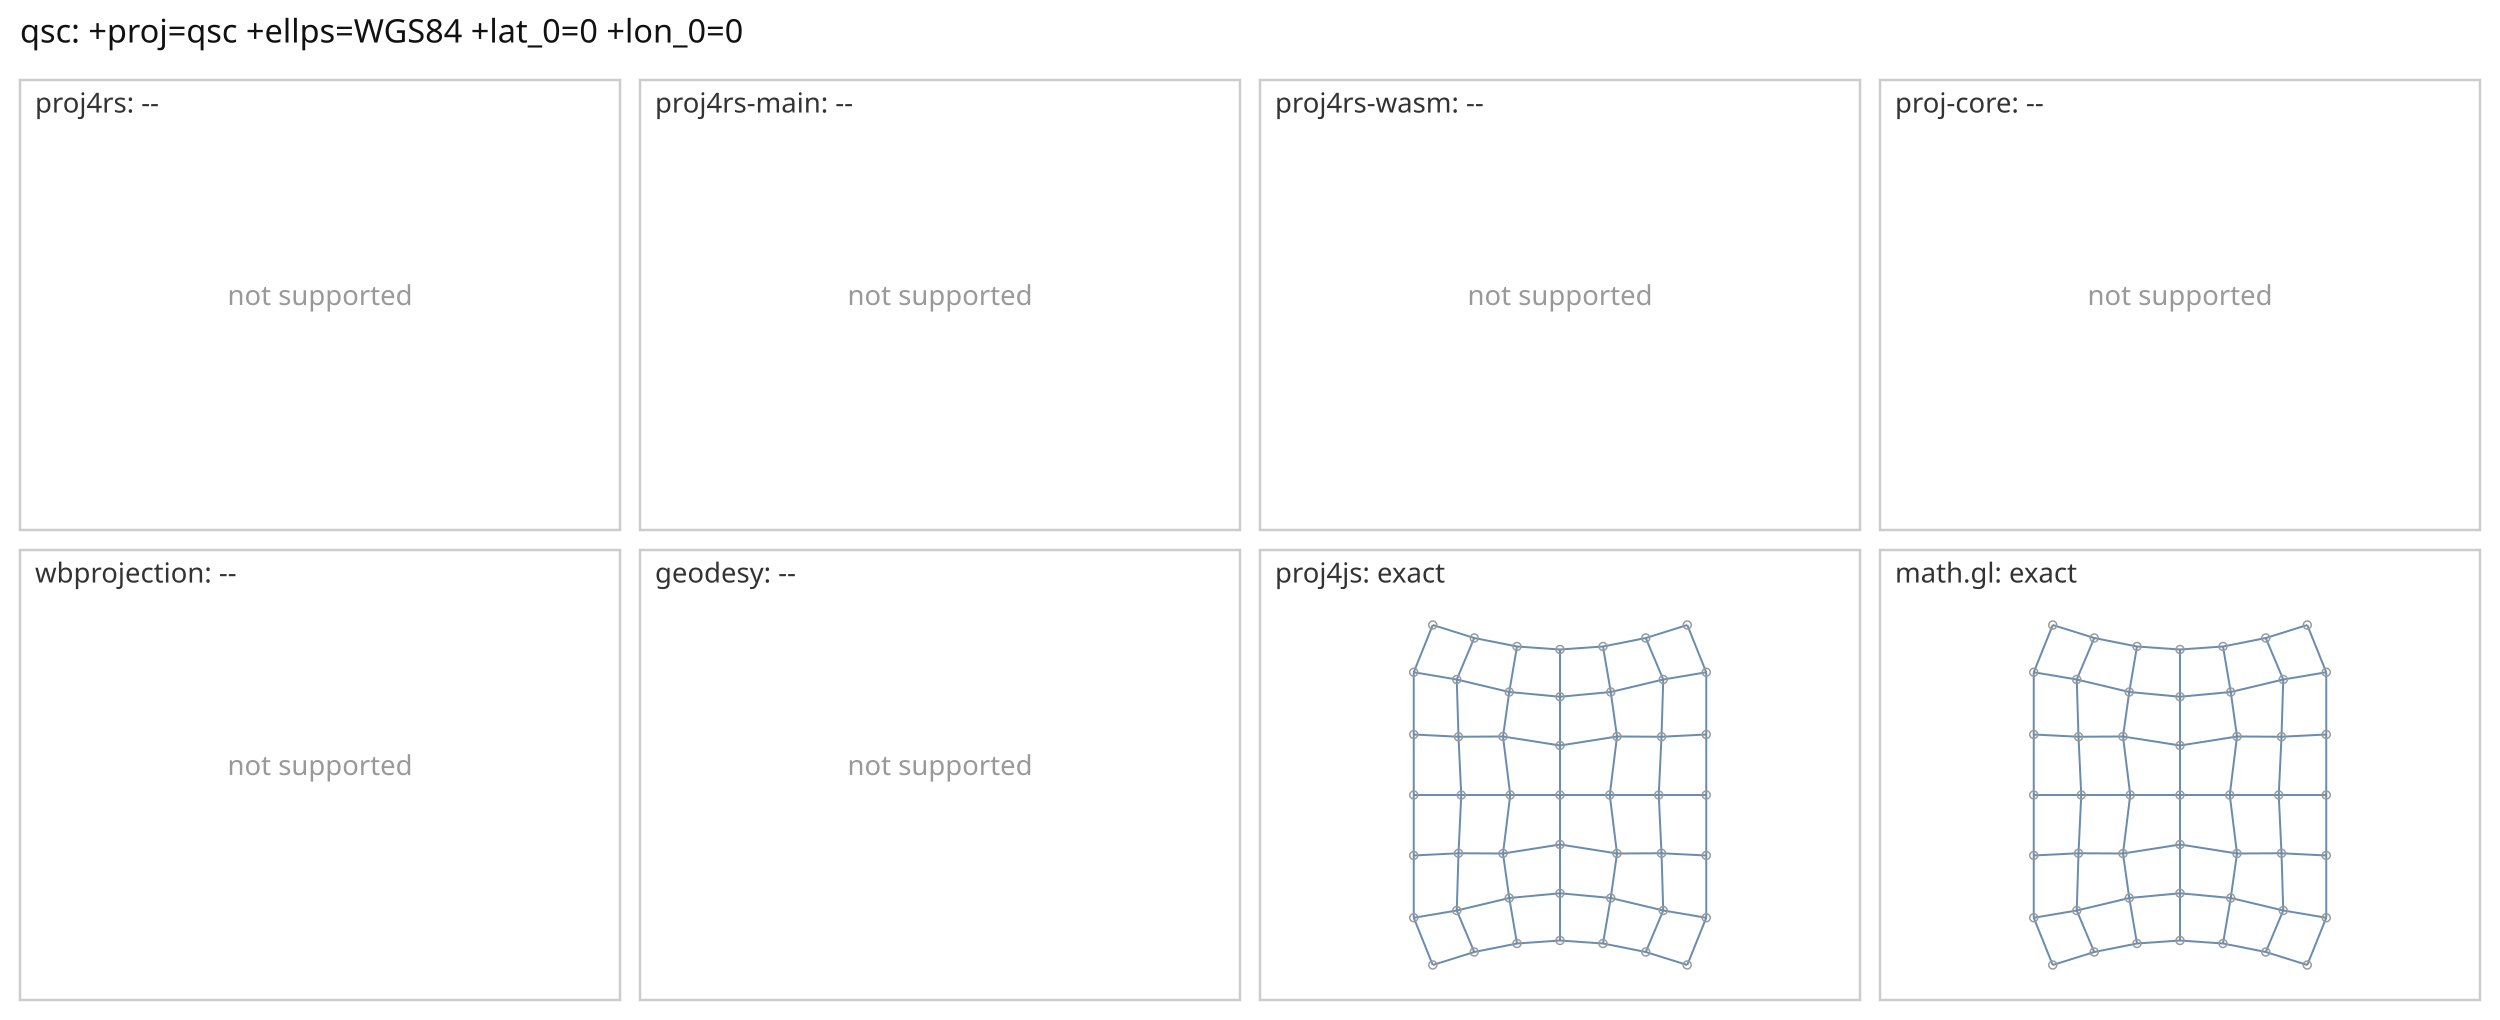
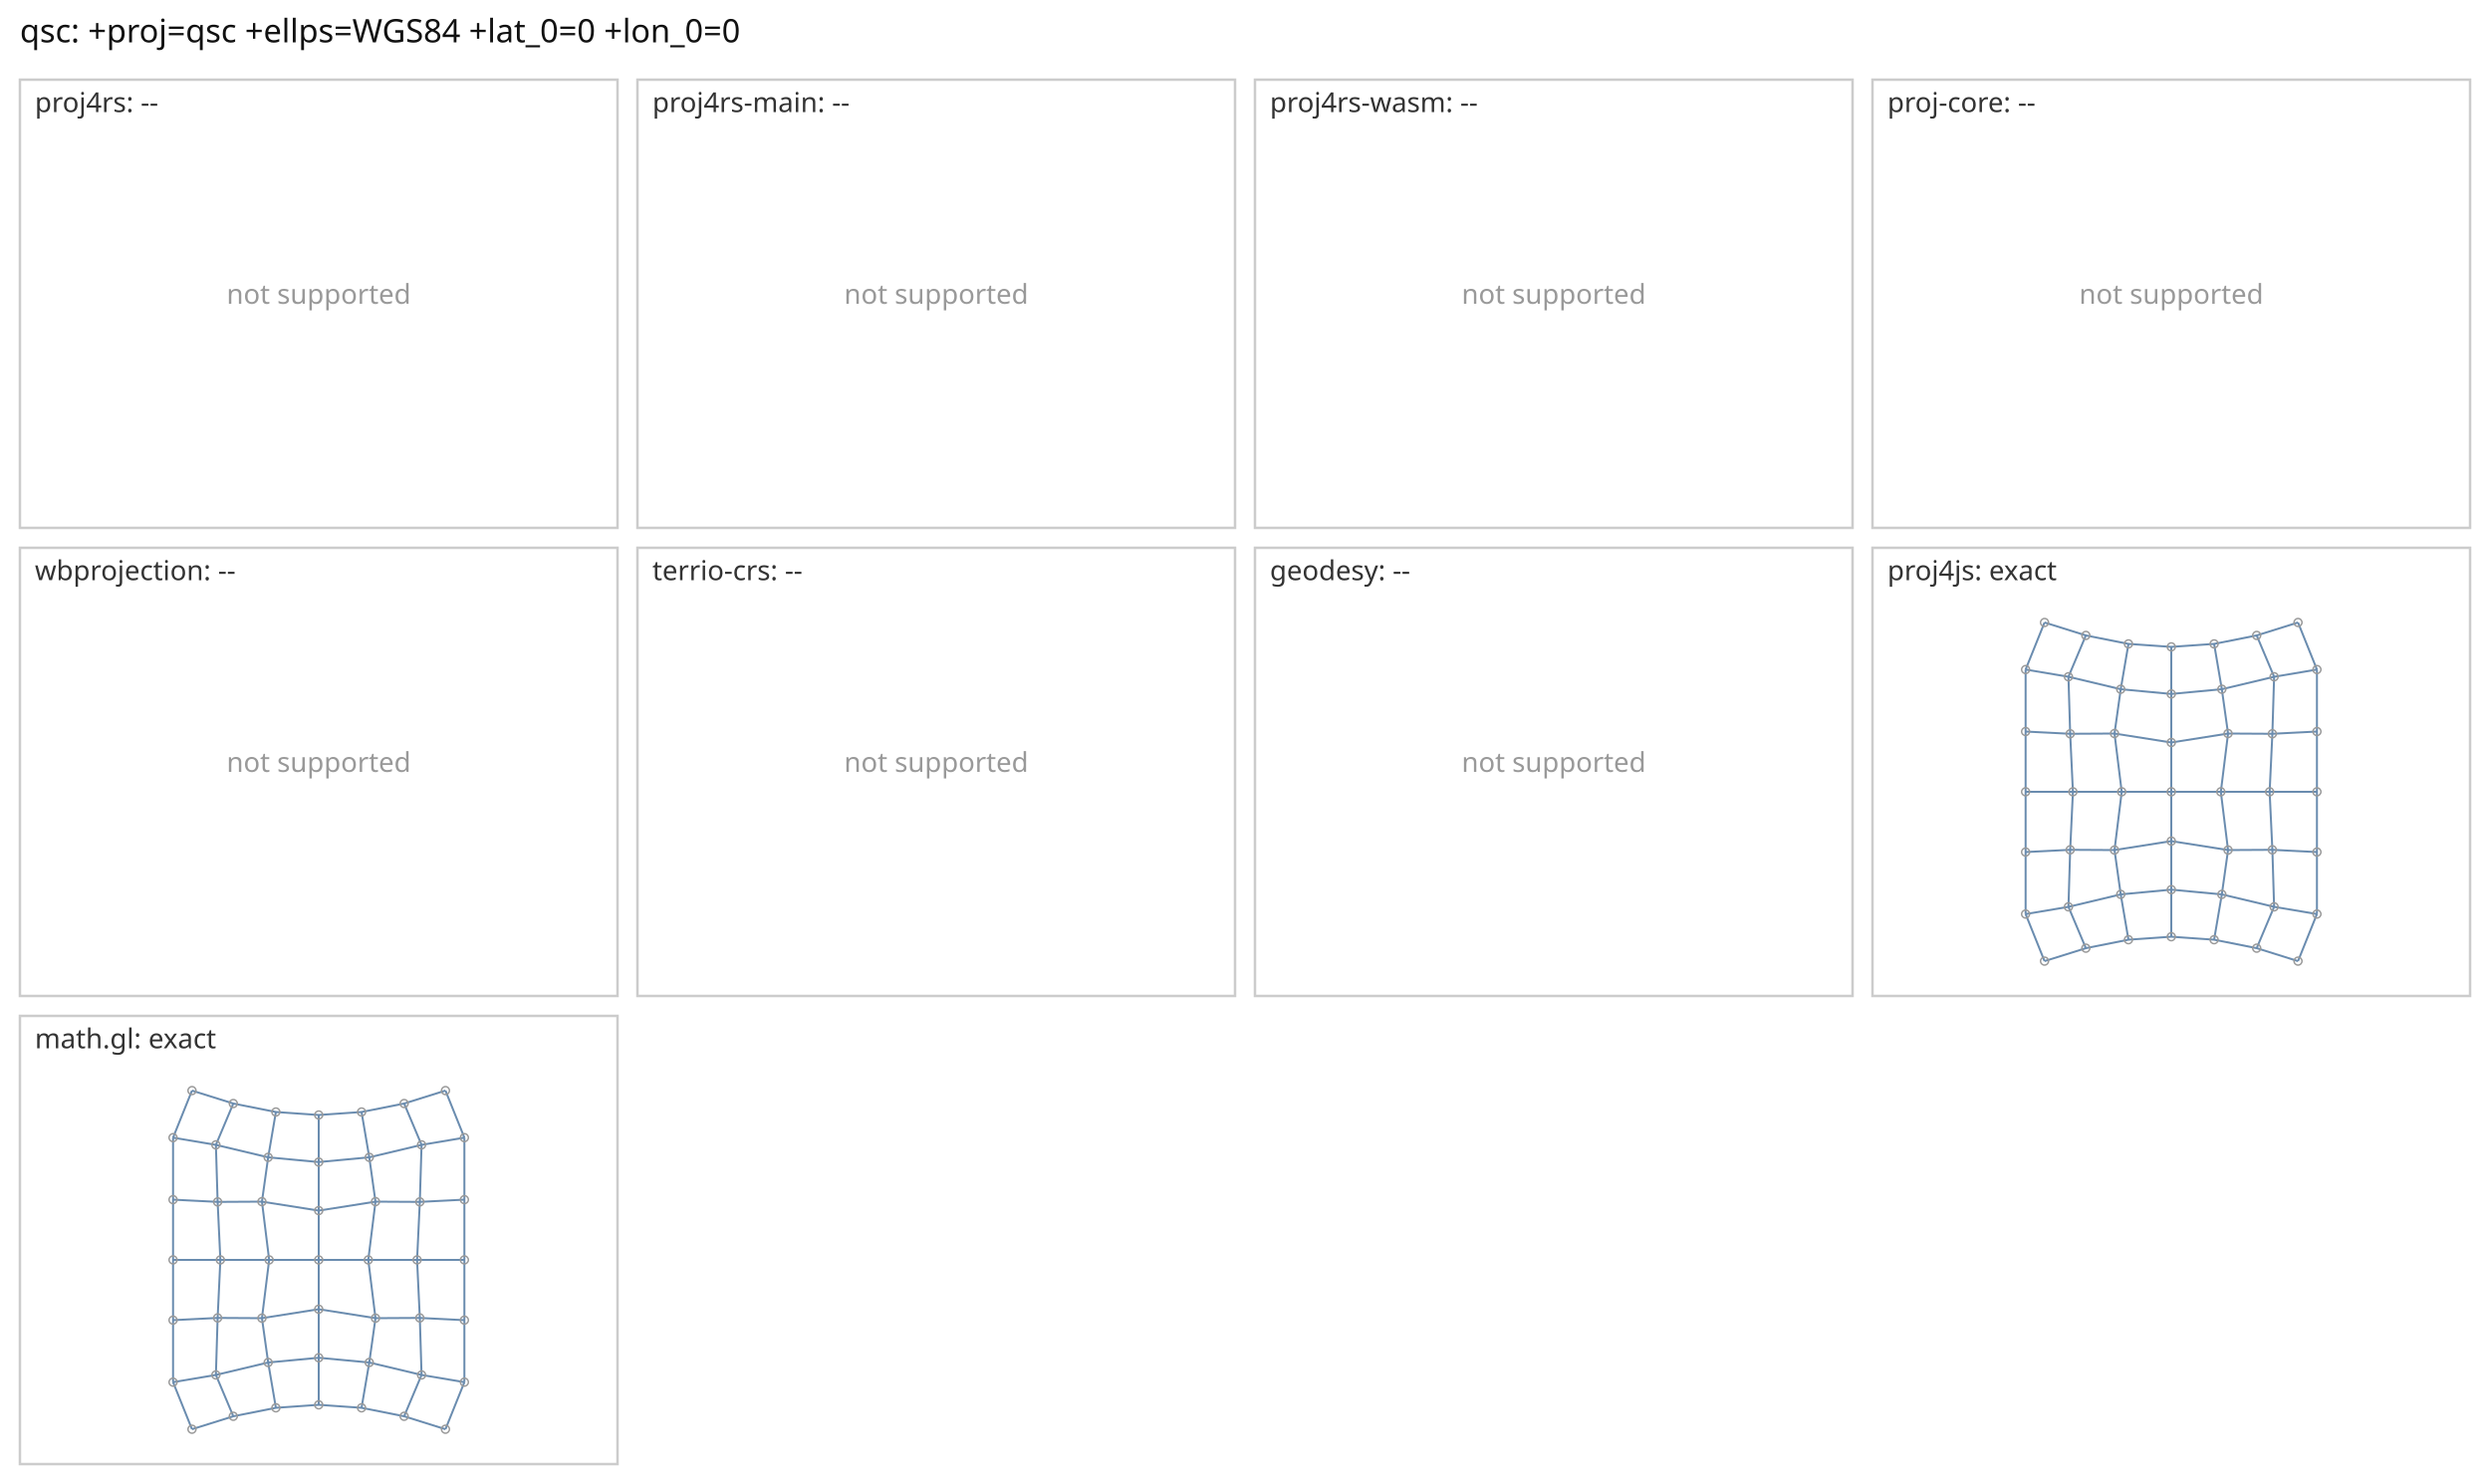
- <svg xmlns="http://www.w3.org/2000/svg" viewBox="0 0 1000 408" width="1000" height="408" font-family="sans-serif">
-   <rect width="1000" height="408" fill="#fff" />
+ <svg xmlns="http://www.w3.org/2000/svg" viewBox="0 0 1000 596" width="1000" height="596" font-family="sans-serif">
+   <rect width="1000" height="596" fill="#fff" />
  <text x="8" y="17" font-size="13" fill="#111">qsc: +proj=qsc +ellps=WGS84 +lat_0=0 +lon_0=0</text>
  <rect x="8" y="32" width="240" height="180" fill="none" stroke="#ccc" />
  <text x="14" y="45" font-size="11" fill="#333">proj4rs: --</text>
  <text x="128.0" y="122.0" font-size="11" text-anchor="middle" fill="#999">not supported</text>
  <rect x="256" y="32" width="240" height="180" fill="none" stroke="#ccc" />
  <text x="262" y="45" font-size="11" fill="#333">proj4rs-main: --</text>
  <text x="376.0" y="122.0" font-size="11" text-anchor="middle" fill="#999">not supported</text>
  <rect x="504" y="32" width="240" height="180" fill="none" stroke="#ccc" />
  <text x="510" y="45" font-size="11" fill="#333">proj4rs-wasm: --</text>
  <text x="624.0" y="122.0" font-size="11" text-anchor="middle" fill="#999">not supported</text>
  <rect x="752" y="32" width="240" height="180" fill="none" stroke="#ccc" />
  <text x="758" y="45" font-size="11" fill="#333">proj-core: --</text>
  <text x="872.0" y="122.0" font-size="11" text-anchor="middle" fill="#999">not supported</text>
  <rect x="8" y="220" width="240" height="180" fill="none" stroke="#ccc" />
  <text x="14" y="233" font-size="11" fill="#333">wbprojection: --</text>
  <text x="128.0" y="310.0" font-size="11" text-anchor="middle" fill="#999">not supported</text>
  <rect x="256" y="220" width="240" height="180" fill="none" stroke="#ccc" />
-   <text x="262" y="233" font-size="11" fill="#333">geodesy: --</text>
+   <text x="262" y="233" font-size="11" fill="#333">terrio-crs: --</text>
  <text x="376.0" y="310.0" font-size="11" text-anchor="middle" fill="#999">not supported</text>
  <rect x="504" y="220" width="240" height="180" fill="none" stroke="#ccc" />
-   <text x="510" y="233" font-size="11" fill="#333">proj4js: exact</text>
-   <path d="M573.1 386.0L589.7 380.8M573.1 386.0L565.5 367.1M589.7 380.8L606.8 377.4M589.7 380.8L582.7 364.2M606.8 377.4L624.0 376.2M606.8 377.4L603.7 359.2M624.0 376.2L641.2 377.4M624.0 376.2L624.0 357.3M641.2 377.4L658.3 380.8M641.2 377.4L644.3 359.2M658.3 380.8L674.9 386.0M658.3 380.8L665.3 364.2M674.9 386.0L682.5 367.1M565.5 367.1L582.7 364.2M565.5 367.1L565.5 342.2M582.7 364.2L603.7 359.2M582.7 364.2L583.4 341.3M603.7 359.2L624.0 357.3M603.7 359.2L601.2 341.4M624.0 357.3L644.3 359.2M624.0 357.3L624.0 337.8M644.3 359.2L665.3 364.2M644.3 359.2L646.8 341.4M665.3 364.2L682.5 367.1M665.3 364.2L664.6 341.3M682.5 367.1L682.5 342.2M565.5 342.2L583.4 341.3M565.5 342.2L565.5 318.0M583.4 341.3L601.2 341.4M583.4 341.3L584.5 318.0M601.2 341.4L624.0 337.8M601.2 341.4L604.1 318.0M624.0 337.8L646.8 341.4M624.0 337.8L624.0 318.0M646.8 341.4L664.6 341.3M646.8 341.4L643.9 318.0M664.6 341.3L682.5 342.2M664.6 341.3L663.5 318.0M682.5 342.2L682.5 318.0M565.5 318.0L584.5 318.0M565.5 318.0L565.5 293.8M584.5 318.0L604.1 318.0M584.5 318.0L583.4 294.7M604.1 318.0L624.0 318.0M604.1 318.0L601.2 294.6M624.0 318.0L643.9 318.0M624.0 318.0L624.0 298.2M643.9 318.0L663.5 318.0M643.9 318.0L646.8 294.6M663.5 318.0L682.5 318.0M663.5 318.0L664.6 294.7M682.5 318.0L682.5 293.8M565.5 293.8L583.4 294.7M565.5 293.8L565.5 268.9M583.4 294.7L601.2 294.6M583.4 294.7L582.7 271.8M601.2 294.6L624.0 298.2M601.2 294.6L603.7 276.8M624.0 298.2L646.8 294.6M624.0 298.2L624.0 278.7M646.8 294.6L664.6 294.7M646.8 294.6L644.3 276.8M664.6 294.7L682.5 293.8M664.6 294.7L665.3 271.8M682.5 293.8L682.5 268.9M565.5 268.9L582.7 271.8M565.5 268.9L573.1 250.0M582.7 271.8L603.7 276.8M582.7 271.8L589.7 255.2M603.7 276.8L624.0 278.7M603.7 276.8L606.8 258.6M624.0 278.7L644.3 276.8M624.0 278.7L624.0 259.8M644.3 276.8L665.3 271.8M644.3 276.8L641.2 258.6M665.3 271.8L682.5 268.9M665.3 271.8L658.3 255.2M682.5 268.9L674.9 250.0M573.1 250.0L589.7 255.2M589.7 255.2L606.8 258.6M606.8 258.6L624.0 259.8M624.0 259.8L641.2 258.6M641.2 258.6L658.3 255.2M658.3 255.2L674.9 250.0" fill="none" stroke="#6a8caf" stroke-width="0.8" />
-   <circle cx="573.1" cy="386.0" r="1.6" fill="none" stroke="#999" stroke-width="0.6" />
-   <circle cx="589.7" cy="380.8" r="1.6" fill="none" stroke="#999" stroke-width="0.6" />
-   <circle cx="606.8" cy="377.4" r="1.6" fill="none" stroke="#999" stroke-width="0.6" />
-   <circle cx="624.0" cy="376.2" r="1.6" fill="none" stroke="#999" stroke-width="0.6" />
-   <circle cx="641.2" cy="377.4" r="1.6" fill="none" stroke="#999" stroke-width="0.6" />
-   <circle cx="658.3" cy="380.8" r="1.6" fill="none" stroke="#999" stroke-width="0.6" />
-   <circle cx="674.9" cy="386.0" r="1.6" fill="none" stroke="#999" stroke-width="0.6" />
-   <circle cx="565.5" cy="367.1" r="1.6" fill="none" stroke="#999" stroke-width="0.6" />
-   <circle cx="582.7" cy="364.2" r="1.6" fill="none" stroke="#999" stroke-width="0.6" />
-   <circle cx="603.7" cy="359.2" r="1.6" fill="none" stroke="#999" stroke-width="0.6" />
-   <circle cx="624.0" cy="357.3" r="1.6" fill="none" stroke="#999" stroke-width="0.6" />
-   <circle cx="644.3" cy="359.2" r="1.6" fill="none" stroke="#999" stroke-width="0.6" />
-   <circle cx="665.3" cy="364.2" r="1.6" fill="none" stroke="#999" stroke-width="0.6" />
-   <circle cx="682.5" cy="367.1" r="1.6" fill="none" stroke="#999" stroke-width="0.6" />
-   <circle cx="565.5" cy="342.2" r="1.6" fill="none" stroke="#999" stroke-width="0.6" />
-   <circle cx="583.4" cy="341.3" r="1.6" fill="none" stroke="#999" stroke-width="0.6" />
-   <circle cx="601.2" cy="341.4" r="1.6" fill="none" stroke="#999" stroke-width="0.6" />
-   <circle cx="624.0" cy="337.8" r="1.6" fill="none" stroke="#999" stroke-width="0.6" />
-   <circle cx="646.8" cy="341.4" r="1.6" fill="none" stroke="#999" stroke-width="0.6" />
-   <circle cx="664.6" cy="341.3" r="1.6" fill="none" stroke="#999" stroke-width="0.6" />
-   <circle cx="682.5" cy="342.2" r="1.6" fill="none" stroke="#999" stroke-width="0.6" />
-   <circle cx="565.5" cy="318.0" r="1.6" fill="none" stroke="#999" stroke-width="0.6" />
-   <circle cx="584.5" cy="318.0" r="1.6" fill="none" stroke="#999" stroke-width="0.6" />
-   <circle cx="604.1" cy="318.0" r="1.6" fill="none" stroke="#999" stroke-width="0.6" />
-   <circle cx="624.0" cy="318.0" r="1.6" fill="none" stroke="#999" stroke-width="0.6" />
-   <circle cx="643.9" cy="318.0" r="1.6" fill="none" stroke="#999" stroke-width="0.6" />
-   <circle cx="663.5" cy="318.0" r="1.6" fill="none" stroke="#999" stroke-width="0.6" />
-   <circle cx="682.5" cy="318.0" r="1.6" fill="none" stroke="#999" stroke-width="0.6" />
-   <circle cx="565.5" cy="293.8" r="1.6" fill="none" stroke="#999" stroke-width="0.6" />
-   <circle cx="583.4" cy="294.7" r="1.6" fill="none" stroke="#999" stroke-width="0.6" />
-   <circle cx="601.2" cy="294.6" r="1.6" fill="none" stroke="#999" stroke-width="0.6" />
-   <circle cx="624.0" cy="298.2" r="1.6" fill="none" stroke="#999" stroke-width="0.6" />
-   <circle cx="646.8" cy="294.6" r="1.6" fill="none" stroke="#999" stroke-width="0.6" />
-   <circle cx="664.6" cy="294.7" r="1.6" fill="none" stroke="#999" stroke-width="0.6" />
-   <circle cx="682.5" cy="293.8" r="1.6" fill="none" stroke="#999" stroke-width="0.6" />
-   <circle cx="565.5" cy="268.9" r="1.6" fill="none" stroke="#999" stroke-width="0.6" />
-   <circle cx="582.7" cy="271.8" r="1.6" fill="none" stroke="#999" stroke-width="0.6" />
-   <circle cx="603.7" cy="276.8" r="1.6" fill="none" stroke="#999" stroke-width="0.6" />
-   <circle cx="624.0" cy="278.7" r="1.6" fill="none" stroke="#999" stroke-width="0.6" />
-   <circle cx="644.3" cy="276.8" r="1.6" fill="none" stroke="#999" stroke-width="0.6" />
-   <circle cx="665.3" cy="271.8" r="1.6" fill="none" stroke="#999" stroke-width="0.6" />
-   <circle cx="682.5" cy="268.9" r="1.6" fill="none" stroke="#999" stroke-width="0.6" />
-   <circle cx="573.1" cy="250.0" r="1.6" fill="none" stroke="#999" stroke-width="0.6" />
-   <circle cx="589.7" cy="255.2" r="1.6" fill="none" stroke="#999" stroke-width="0.6" />
-   <circle cx="606.8" cy="258.6" r="1.6" fill="none" stroke="#999" stroke-width="0.6" />
-   <circle cx="624.0" cy="259.8" r="1.6" fill="none" stroke="#999" stroke-width="0.6" />
-   <circle cx="641.2" cy="258.6" r="1.6" fill="none" stroke="#999" stroke-width="0.6" />
-   <circle cx="658.3" cy="255.2" r="1.6" fill="none" stroke="#999" stroke-width="0.6" />
-   <circle cx="674.9" cy="250.0" r="1.6" fill="none" stroke="#999" stroke-width="0.6" />
+   <text x="510" y="233" font-size="11" fill="#333">geodesy: --</text>
+   <text x="624.0" y="310.0" font-size="11" text-anchor="middle" fill="#999">not supported</text>
  <rect x="752" y="220" width="240" height="180" fill="none" stroke="#ccc" />
-   <text x="758" y="233" font-size="11" fill="#333">math.gl: exact</text>
+   <text x="758" y="233" font-size="11" fill="#333">proj4js: exact</text>
  <path d="M821.1 386.0L837.7 380.8M821.1 386.0L813.5 367.1M837.7 380.8L854.8 377.4M837.7 380.8L830.7 364.2M854.8 377.4L872.0 376.2M854.8 377.4L851.7 359.2M872.0 376.2L889.2 377.4M872.0 376.2L872.0 357.3M889.2 377.4L906.3 380.8M889.2 377.4L892.3 359.2M906.3 380.8L922.9 386.0M906.3 380.8L913.3 364.2M922.9 386.0L930.5 367.1M813.5 367.1L830.7 364.2M813.5 367.1L813.5 342.2M830.7 364.2L851.7 359.2M830.7 364.2L831.4 341.3M851.7 359.2L872.0 357.3M851.7 359.2L849.2 341.4M872.0 357.3L892.3 359.2M872.0 357.3L872.0 337.8M892.3 359.2L913.3 364.2M892.3 359.2L894.8 341.4M913.3 364.2L930.5 367.1M913.3 364.2L912.6 341.3M930.5 367.1L930.5 342.2M813.5 342.2L831.4 341.3M813.5 342.2L813.5 318.0M831.4 341.3L849.2 341.4M831.4 341.3L832.5 318.0M849.2 341.4L872.0 337.8M849.2 341.4L852.1 318.0M872.0 337.8L894.8 341.4M872.0 337.8L872.0 318.0M894.8 341.4L912.6 341.3M894.8 341.4L891.9 318.0M912.6 341.3L930.5 342.2M912.6 341.3L911.5 318.0M930.5 342.2L930.5 318.0M813.5 318.0L832.5 318.0M813.5 318.0L813.5 293.8M832.5 318.0L852.1 318.0M832.5 318.0L831.4 294.7M852.1 318.0L872.0 318.0M852.1 318.0L849.2 294.6M872.0 318.0L891.9 318.0M872.0 318.0L872.0 298.2M891.9 318.0L911.5 318.0M891.9 318.0L894.8 294.6M911.5 318.0L930.5 318.0M911.5 318.0L912.6 294.7M930.5 318.0L930.5 293.8M813.5 293.8L831.4 294.7M813.5 293.8L813.5 268.9M831.4 294.7L849.2 294.6M831.4 294.7L830.7 271.8M849.2 294.6L872.0 298.2M849.2 294.6L851.7 276.8M872.0 298.2L894.8 294.6M872.0 298.2L872.0 278.7M894.8 294.6L912.6 294.7M894.8 294.6L892.3 276.8M912.6 294.7L930.5 293.8M912.6 294.7L913.3 271.8M930.5 293.8L930.5 268.9M813.5 268.9L830.7 271.8M813.5 268.9L821.1 250.0M830.7 271.8L851.7 276.8M830.7 271.8L837.7 255.2M851.7 276.8L872.0 278.7M851.7 276.8L854.8 258.6M872.0 278.7L892.3 276.8M872.0 278.7L872.0 259.8M892.3 276.8L913.3 271.8M892.3 276.8L889.2 258.6M913.3 271.8L930.5 268.9M913.3 271.8L906.3 255.2M930.5 268.9L922.9 250.0M821.1 250.0L837.7 255.2M837.7 255.2L854.8 258.6M854.8 258.6L872.0 259.8M872.0 259.8L889.2 258.6M889.2 258.6L906.3 255.2M906.3 255.2L922.9 250.0" fill="none" stroke="#6a8caf" stroke-width="0.8" />
  <circle cx="821.1" cy="386.0" r="1.6" fill="none" stroke="#999" stroke-width="0.6" />
  <circle cx="837.7" cy="380.8" r="1.6" fill="none" stroke="#999" stroke-width="0.6" />
  <circle cx="854.8" cy="377.4" r="1.6" fill="none" stroke="#999" stroke-width="0.6" />
  <circle cx="872.0" cy="376.2" r="1.6" fill="none" stroke="#999" stroke-width="0.6" />
  <circle cx="889.2" cy="377.4" r="1.6" fill="none" stroke="#999" stroke-width="0.6" />
  <circle cx="906.3" cy="380.8" r="1.6" fill="none" stroke="#999" stroke-width="0.6" />
  <circle cx="922.9" cy="386.0" r="1.6" fill="none" stroke="#999" stroke-width="0.6" />
  <circle cx="813.5" cy="367.1" r="1.6" fill="none" stroke="#999" stroke-width="0.6" />
  <circle cx="830.7" cy="364.2" r="1.6" fill="none" stroke="#999" stroke-width="0.6" />
  <circle cx="851.7" cy="359.2" r="1.6" fill="none" stroke="#999" stroke-width="0.6" />
  <circle cx="872.0" cy="357.3" r="1.6" fill="none" stroke="#999" stroke-width="0.6" />
  <circle cx="892.3" cy="359.2" r="1.6" fill="none" stroke="#999" stroke-width="0.6" />
  <circle cx="913.3" cy="364.2" r="1.6" fill="none" stroke="#999" stroke-width="0.6" />
  <circle cx="930.5" cy="367.1" r="1.6" fill="none" stroke="#999" stroke-width="0.6" />
  <circle cx="813.5" cy="342.2" r="1.6" fill="none" stroke="#999" stroke-width="0.6" />
  <circle cx="831.4" cy="341.3" r="1.6" fill="none" stroke="#999" stroke-width="0.6" />
  <circle cx="849.2" cy="341.4" r="1.6" fill="none" stroke="#999" stroke-width="0.6" />
  <circle cx="872.0" cy="337.8" r="1.6" fill="none" stroke="#999" stroke-width="0.6" />
  <circle cx="894.8" cy="341.4" r="1.6" fill="none" stroke="#999" stroke-width="0.6" />
  <circle cx="912.6" cy="341.3" r="1.6" fill="none" stroke="#999" stroke-width="0.6" />
  <circle cx="930.5" cy="342.2" r="1.6" fill="none" stroke="#999" stroke-width="0.6" />
  <circle cx="813.5" cy="318.0" r="1.6" fill="none" stroke="#999" stroke-width="0.6" />
  <circle cx="832.5" cy="318.0" r="1.6" fill="none" stroke="#999" stroke-width="0.6" />
  <circle cx="852.1" cy="318.0" r="1.6" fill="none" stroke="#999" stroke-width="0.6" />
  <circle cx="872.0" cy="318.0" r="1.6" fill="none" stroke="#999" stroke-width="0.6" />
  <circle cx="891.9" cy="318.0" r="1.6" fill="none" stroke="#999" stroke-width="0.6" />
  <circle cx="911.5" cy="318.0" r="1.6" fill="none" stroke="#999" stroke-width="0.6" />
  <circle cx="930.5" cy="318.0" r="1.6" fill="none" stroke="#999" stroke-width="0.6" />
  <circle cx="813.5" cy="293.8" r="1.6" fill="none" stroke="#999" stroke-width="0.6" />
  <circle cx="831.4" cy="294.7" r="1.6" fill="none" stroke="#999" stroke-width="0.6" />
  <circle cx="849.2" cy="294.6" r="1.6" fill="none" stroke="#999" stroke-width="0.6" />
  <circle cx="872.0" cy="298.2" r="1.6" fill="none" stroke="#999" stroke-width="0.6" />
  <circle cx="894.8" cy="294.6" r="1.6" fill="none" stroke="#999" stroke-width="0.6" />
  <circle cx="912.6" cy="294.7" r="1.6" fill="none" stroke="#999" stroke-width="0.6" />
  <circle cx="930.5" cy="293.8" r="1.6" fill="none" stroke="#999" stroke-width="0.6" />
  <circle cx="813.5" cy="268.9" r="1.6" fill="none" stroke="#999" stroke-width="0.6" />
  <circle cx="830.7" cy="271.8" r="1.6" fill="none" stroke="#999" stroke-width="0.6" />
  <circle cx="851.7" cy="276.8" r="1.6" fill="none" stroke="#999" stroke-width="0.6" />
  <circle cx="872.0" cy="278.7" r="1.6" fill="none" stroke="#999" stroke-width="0.6" />
  <circle cx="892.3" cy="276.8" r="1.6" fill="none" stroke="#999" stroke-width="0.6" />
  <circle cx="913.3" cy="271.8" r="1.6" fill="none" stroke="#999" stroke-width="0.6" />
  <circle cx="930.5" cy="268.9" r="1.6" fill="none" stroke="#999" stroke-width="0.6" />
  <circle cx="821.1" cy="250.0" r="1.6" fill="none" stroke="#999" stroke-width="0.6" />
  <circle cx="837.7" cy="255.2" r="1.6" fill="none" stroke="#999" stroke-width="0.6" />
  <circle cx="854.8" cy="258.6" r="1.6" fill="none" stroke="#999" stroke-width="0.6" />
  <circle cx="872.0" cy="259.8" r="1.6" fill="none" stroke="#999" stroke-width="0.6" />
  <circle cx="889.2" cy="258.6" r="1.6" fill="none" stroke="#999" stroke-width="0.6" />
  <circle cx="906.3" cy="255.2" r="1.6" fill="none" stroke="#999" stroke-width="0.6" />
  <circle cx="922.9" cy="250.0" r="1.6" fill="none" stroke="#999" stroke-width="0.6" />
+   <rect x="8" y="408" width="240" height="180" fill="none" stroke="#ccc" />
+   <text x="14" y="421" font-size="11" fill="#333">math.gl: exact</text>
+   <path d="M77.1 574.0L93.7 568.8M77.1 574.0L69.5 555.1M93.7 568.8L110.8 565.4M93.7 568.8L86.7 552.2M110.8 565.4L128.0 564.2M110.8 565.4L107.7 547.2M128.0 564.2L145.2 565.4M128.0 564.2L128.0 545.3M145.2 565.4L162.3 568.8M145.2 565.4L148.3 547.2M162.3 568.8L178.9 574.0M162.3 568.8L169.3 552.2M178.9 574.0L186.5 555.1M69.5 555.1L86.7 552.2M69.5 555.1L69.5 530.2M86.7 552.2L107.7 547.2M86.7 552.2L87.4 529.3M107.7 547.2L128.0 545.3M107.7 547.2L105.2 529.4M128.0 545.3L148.3 547.2M128.0 545.3L128.0 525.8M148.3 547.2L169.3 552.2M148.3 547.2L150.8 529.4M169.3 552.2L186.5 555.1M169.3 552.2L168.6 529.3M186.5 555.1L186.5 530.2M69.5 530.2L87.4 529.3M69.5 530.2L69.5 506.0M87.4 529.3L105.2 529.4M87.4 529.3L88.5 506.0M105.2 529.4L128.0 525.8M105.2 529.4L108.1 506.0M128.0 525.8L150.8 529.4M128.0 525.8L128.0 506.0M150.8 529.4L168.6 529.3M150.8 529.4L147.9 506.0M168.6 529.3L186.5 530.2M168.6 529.3L167.5 506.0M186.5 530.2L186.5 506.0M69.5 506.0L88.5 506.0M69.5 506.0L69.5 481.8M88.5 506.0L108.1 506.0M88.5 506.0L87.4 482.7M108.1 506.0L128.0 506.0M108.1 506.0L105.2 482.6M128.0 506.0L147.9 506.0M128.0 506.0L128.0 486.2M147.9 506.0L167.5 506.0M147.9 506.0L150.8 482.6M167.5 506.0L186.5 506.0M167.5 506.0L168.6 482.7M186.5 506.0L186.5 481.8M69.5 481.8L87.4 482.7M69.5 481.8L69.5 456.9M87.4 482.7L105.2 482.6M87.4 482.7L86.7 459.8M105.2 482.6L128.0 486.2M105.2 482.6L107.7 464.8M128.0 486.2L150.8 482.6M128.0 486.2L128.0 466.7M150.8 482.6L168.6 482.7M150.8 482.6L148.3 464.8M168.6 482.7L186.5 481.8M168.6 482.7L169.3 459.8M186.5 481.8L186.5 456.9M69.5 456.9L86.7 459.8M69.5 456.9L77.1 438.0M86.7 459.8L107.7 464.8M86.7 459.8L93.7 443.2M107.7 464.8L128.0 466.7M107.7 464.8L110.8 446.6M128.0 466.7L148.3 464.8M128.0 466.7L128.0 447.8M148.3 464.8L169.3 459.8M148.3 464.8L145.2 446.6M169.3 459.8L186.5 456.9M169.3 459.8L162.3 443.2M186.5 456.9L178.9 438.0M77.1 438.0L93.7 443.2M93.7 443.2L110.8 446.6M110.8 446.6L128.0 447.8M128.0 447.8L145.2 446.6M145.2 446.6L162.3 443.2M162.3 443.2L178.9 438.0" fill="none" stroke="#6a8caf" stroke-width="0.8" />
+   <circle cx="77.1" cy="574.0" r="1.6" fill="none" stroke="#999" stroke-width="0.6" />
+   <circle cx="93.7" cy="568.8" r="1.6" fill="none" stroke="#999" stroke-width="0.6" />
+   <circle cx="110.8" cy="565.4" r="1.6" fill="none" stroke="#999" stroke-width="0.6" />
+   <circle cx="128.0" cy="564.2" r="1.6" fill="none" stroke="#999" stroke-width="0.6" />
+   <circle cx="145.2" cy="565.4" r="1.6" fill="none" stroke="#999" stroke-width="0.6" />
+   <circle cx="162.3" cy="568.8" r="1.6" fill="none" stroke="#999" stroke-width="0.6" />
+   <circle cx="178.9" cy="574.0" r="1.6" fill="none" stroke="#999" stroke-width="0.6" />
+   <circle cx="69.5" cy="555.1" r="1.6" fill="none" stroke="#999" stroke-width="0.6" />
+   <circle cx="86.7" cy="552.2" r="1.6" fill="none" stroke="#999" stroke-width="0.6" />
+   <circle cx="107.7" cy="547.2" r="1.6" fill="none" stroke="#999" stroke-width="0.6" />
+   <circle cx="128.0" cy="545.3" r="1.6" fill="none" stroke="#999" stroke-width="0.6" />
+   <circle cx="148.3" cy="547.2" r="1.6" fill="none" stroke="#999" stroke-width="0.6" />
+   <circle cx="169.3" cy="552.2" r="1.6" fill="none" stroke="#999" stroke-width="0.6" />
+   <circle cx="186.5" cy="555.1" r="1.6" fill="none" stroke="#999" stroke-width="0.6" />
+   <circle cx="69.5" cy="530.2" r="1.6" fill="none" stroke="#999" stroke-width="0.6" />
+   <circle cx="87.4" cy="529.3" r="1.6" fill="none" stroke="#999" stroke-width="0.6" />
+   <circle cx="105.2" cy="529.4" r="1.6" fill="none" stroke="#999" stroke-width="0.6" />
+   <circle cx="128.0" cy="525.8" r="1.6" fill="none" stroke="#999" stroke-width="0.6" />
+   <circle cx="150.8" cy="529.4" r="1.6" fill="none" stroke="#999" stroke-width="0.6" />
+   <circle cx="168.6" cy="529.3" r="1.6" fill="none" stroke="#999" stroke-width="0.6" />
+   <circle cx="186.5" cy="530.2" r="1.6" fill="none" stroke="#999" stroke-width="0.6" />
+   <circle cx="69.5" cy="506.0" r="1.6" fill="none" stroke="#999" stroke-width="0.6" />
+   <circle cx="88.5" cy="506.0" r="1.6" fill="none" stroke="#999" stroke-width="0.6" />
+   <circle cx="108.1" cy="506.0" r="1.6" fill="none" stroke="#999" stroke-width="0.6" />
+   <circle cx="128.0" cy="506.0" r="1.6" fill="none" stroke="#999" stroke-width="0.6" />
+   <circle cx="147.9" cy="506.0" r="1.6" fill="none" stroke="#999" stroke-width="0.6" />
+   <circle cx="167.5" cy="506.0" r="1.6" fill="none" stroke="#999" stroke-width="0.6" />
+   <circle cx="186.5" cy="506.0" r="1.6" fill="none" stroke="#999" stroke-width="0.6" />
+   <circle cx="69.5" cy="481.8" r="1.6" fill="none" stroke="#999" stroke-width="0.6" />
+   <circle cx="87.4" cy="482.7" r="1.6" fill="none" stroke="#999" stroke-width="0.6" />
+   <circle cx="105.2" cy="482.6" r="1.6" fill="none" stroke="#999" stroke-width="0.6" />
+   <circle cx="128.0" cy="486.2" r="1.6" fill="none" stroke="#999" stroke-width="0.6" />
+   <circle cx="150.8" cy="482.6" r="1.6" fill="none" stroke="#999" stroke-width="0.6" />
+   <circle cx="168.6" cy="482.7" r="1.6" fill="none" stroke="#999" stroke-width="0.6" />
+   <circle cx="186.5" cy="481.8" r="1.6" fill="none" stroke="#999" stroke-width="0.6" />
+   <circle cx="69.5" cy="456.9" r="1.6" fill="none" stroke="#999" stroke-width="0.6" />
+   <circle cx="86.7" cy="459.8" r="1.6" fill="none" stroke="#999" stroke-width="0.6" />
+   <circle cx="107.7" cy="464.8" r="1.6" fill="none" stroke="#999" stroke-width="0.6" />
+   <circle cx="128.0" cy="466.7" r="1.6" fill="none" stroke="#999" stroke-width="0.6" />
+   <circle cx="148.3" cy="464.8" r="1.6" fill="none" stroke="#999" stroke-width="0.6" />
+   <circle cx="169.3" cy="459.8" r="1.6" fill="none" stroke="#999" stroke-width="0.6" />
+   <circle cx="186.5" cy="456.9" r="1.6" fill="none" stroke="#999" stroke-width="0.6" />
+   <circle cx="77.1" cy="438.0" r="1.6" fill="none" stroke="#999" stroke-width="0.6" />
+   <circle cx="93.7" cy="443.2" r="1.6" fill="none" stroke="#999" stroke-width="0.6" />
+   <circle cx="110.8" cy="446.6" r="1.6" fill="none" stroke="#999" stroke-width="0.6" />
+   <circle cx="128.0" cy="447.8" r="1.6" fill="none" stroke="#999" stroke-width="0.6" />
+   <circle cx="145.2" cy="446.6" r="1.6" fill="none" stroke="#999" stroke-width="0.6" />
+   <circle cx="162.3" cy="443.2" r="1.6" fill="none" stroke="#999" stroke-width="0.6" />
+   <circle cx="178.9" cy="438.0" r="1.6" fill="none" stroke="#999" stroke-width="0.6" />
</svg>
